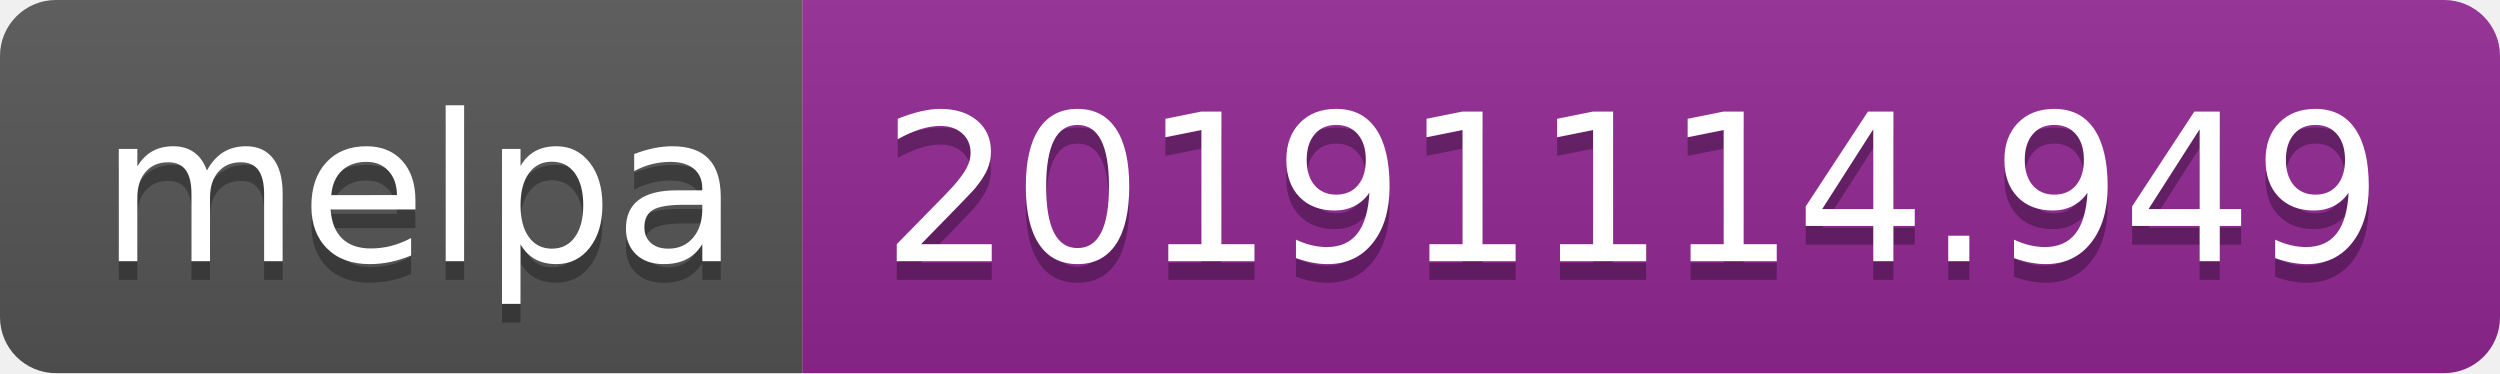
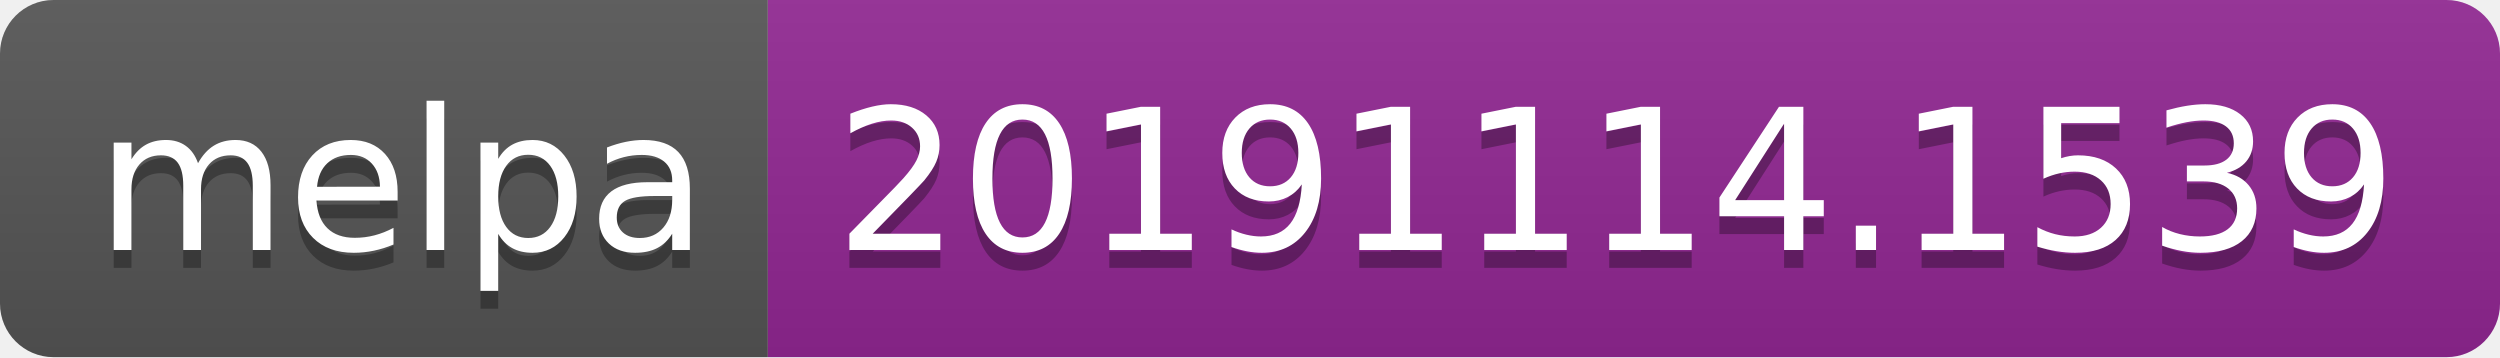
- <svg xmlns="http://www.w3.org/2000/svg" width="134" height="20">
+ <svg xmlns="http://www.w3.org/2000/svg" width="140" height="20">
  <linearGradient id="b" x2="0" y2="100%">
    <stop offset="0" stop-color="#bbb" stop-opacity=".1" />
    <stop offset="1" stop-opacity=".1" />
  </linearGradient>
  <clipPath id="a">
-     <rect width="134" height="20" rx="3" fill="#fff" />
+     <rect width="140" height="20" rx="3" fill="#fff" />
  </clipPath>
  <g clip-path="url(#a)">
    <path fill="#555" d="M0 0h43v20H0z" />
-     <path fill="#922793" d="M43 0h91v20H43z" />
-     <path fill="url(#b)" d="M0 0h134v20H0z" />
+     <path fill="#922793" d="M43 0h97v20H43z" />
+     <path fill="url(#b)" d="M0 0h140v20H0z" />
  </g>
  <g fill="#fff" text-anchor="middle" font-family="DejaVu Sans,Verdana,Geneva,sans-serif" font-size="110">
    <text x="225" y="150" fill="#010101" fill-opacity=".3" transform="scale(.1)" textLength="330">melpa</text>
    <text x="225" y="140" transform="scale(.1)" textLength="330">melpa</text>
-     <text x="875" y="150" fill="#010101" fill-opacity=".3" transform="scale(.1)" textLength="810">20191114.949</text>
-     <text x="875" y="140" transform="scale(.1)" textLength="810">20191114.949</text>
+     <text x="905" y="150" fill="#010101" fill-opacity=".3" transform="scale(.1)" textLength="870">20191114.1539</text>
+     <text x="905" y="140" transform="scale(.1)" textLength="870">20191114.1539</text>
  </g>
</svg>
